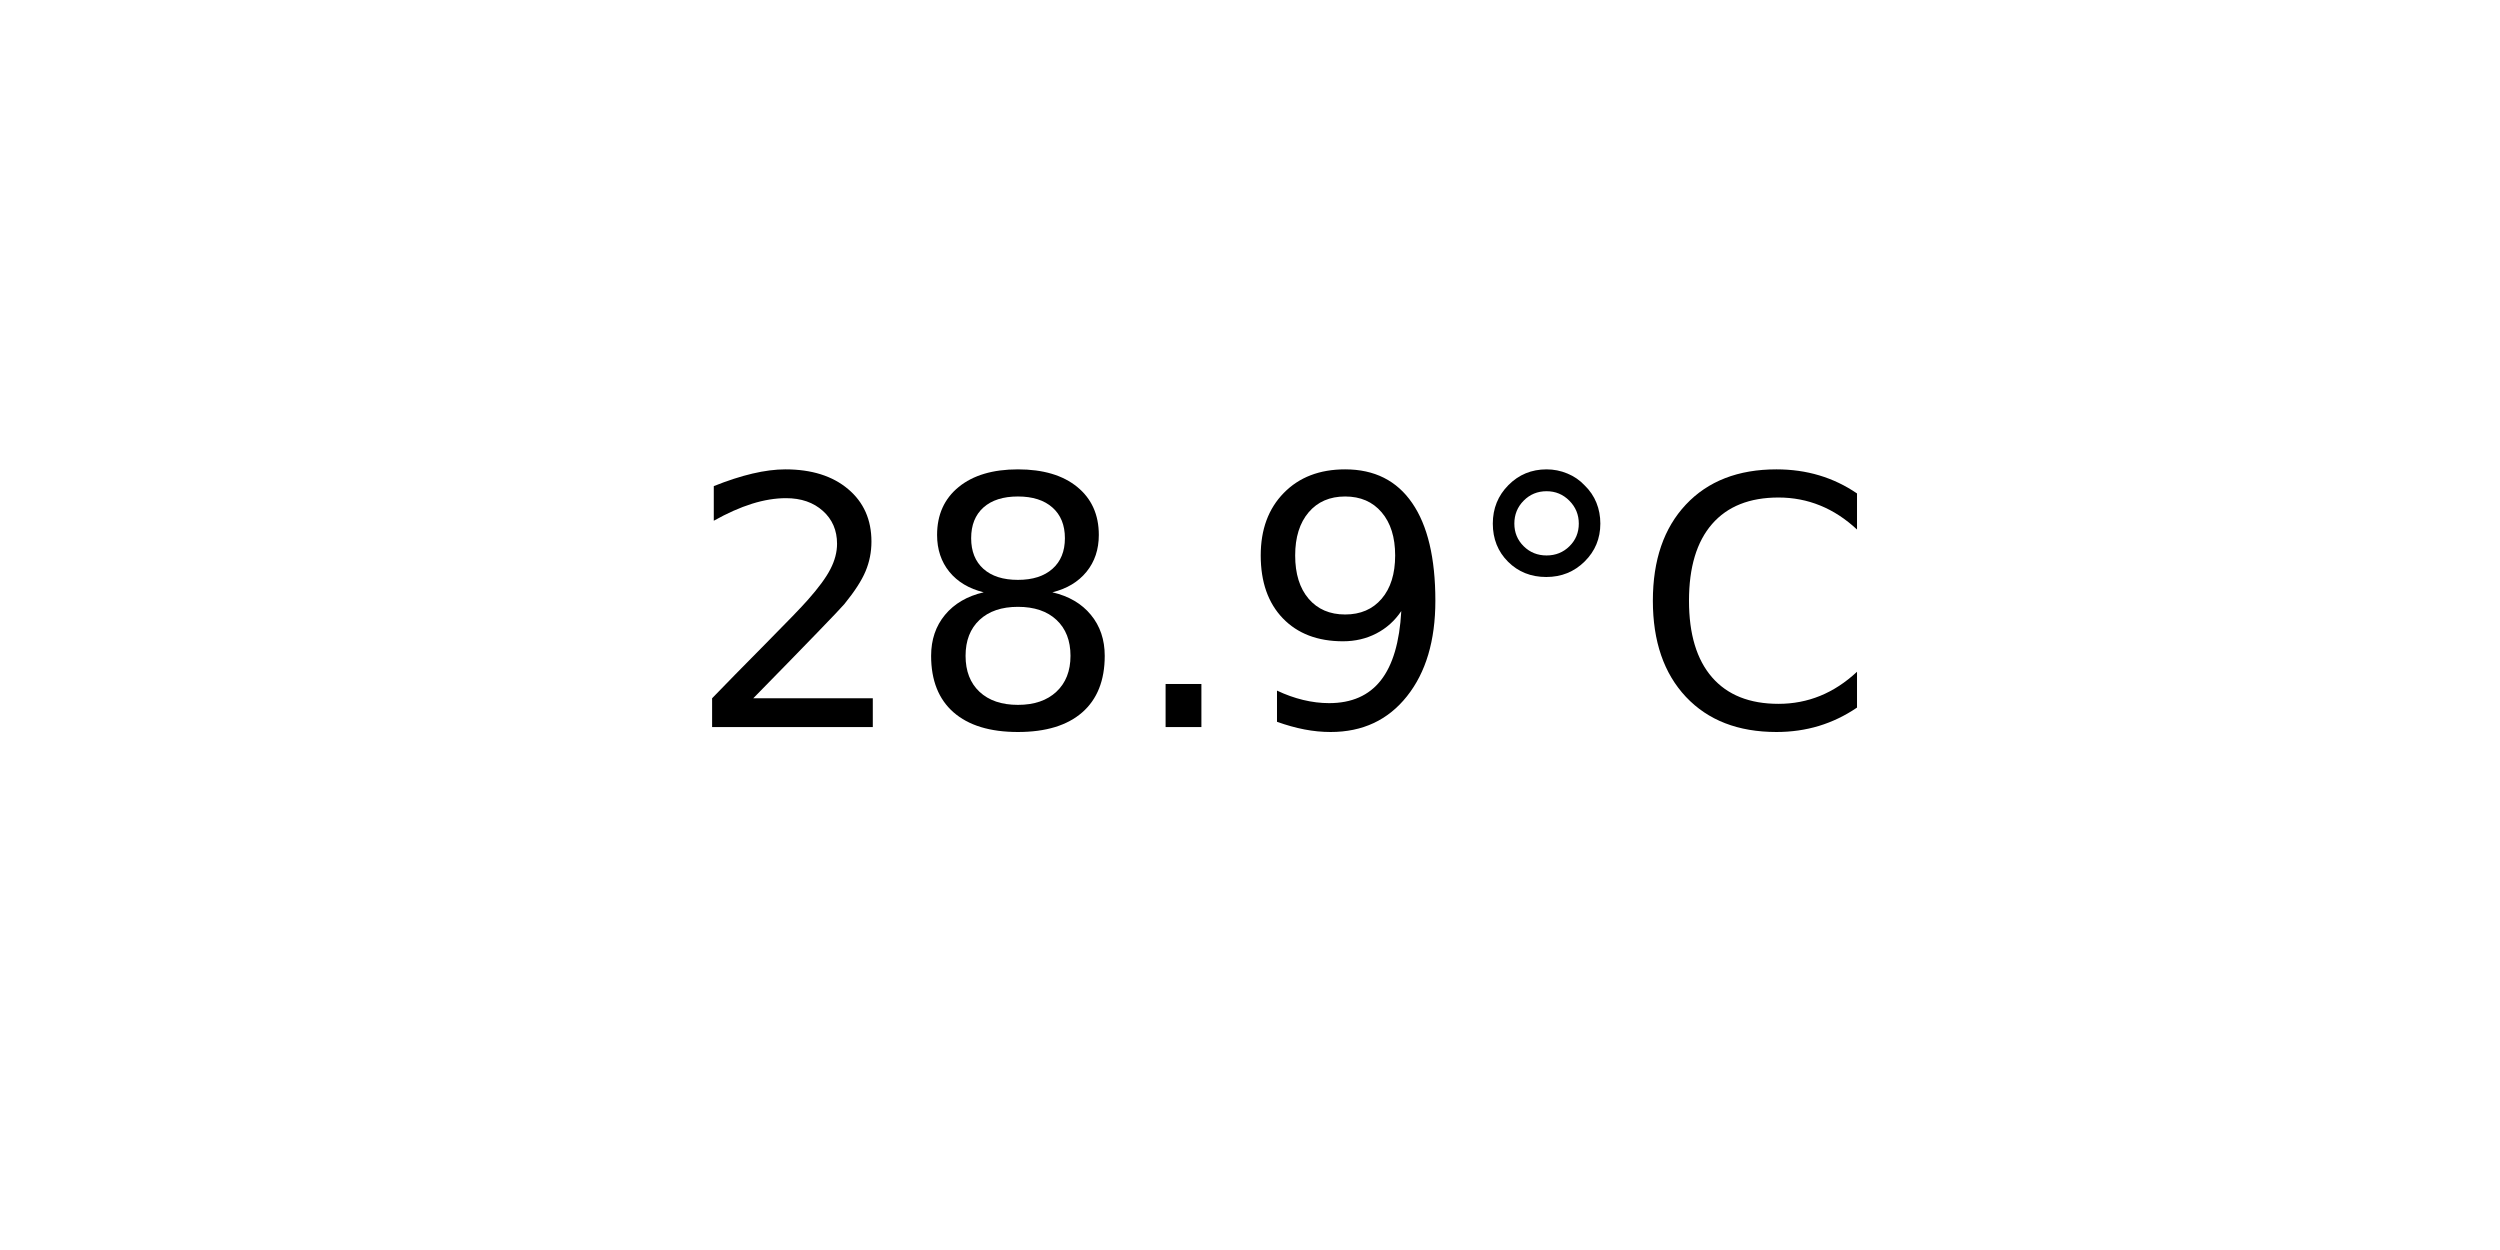
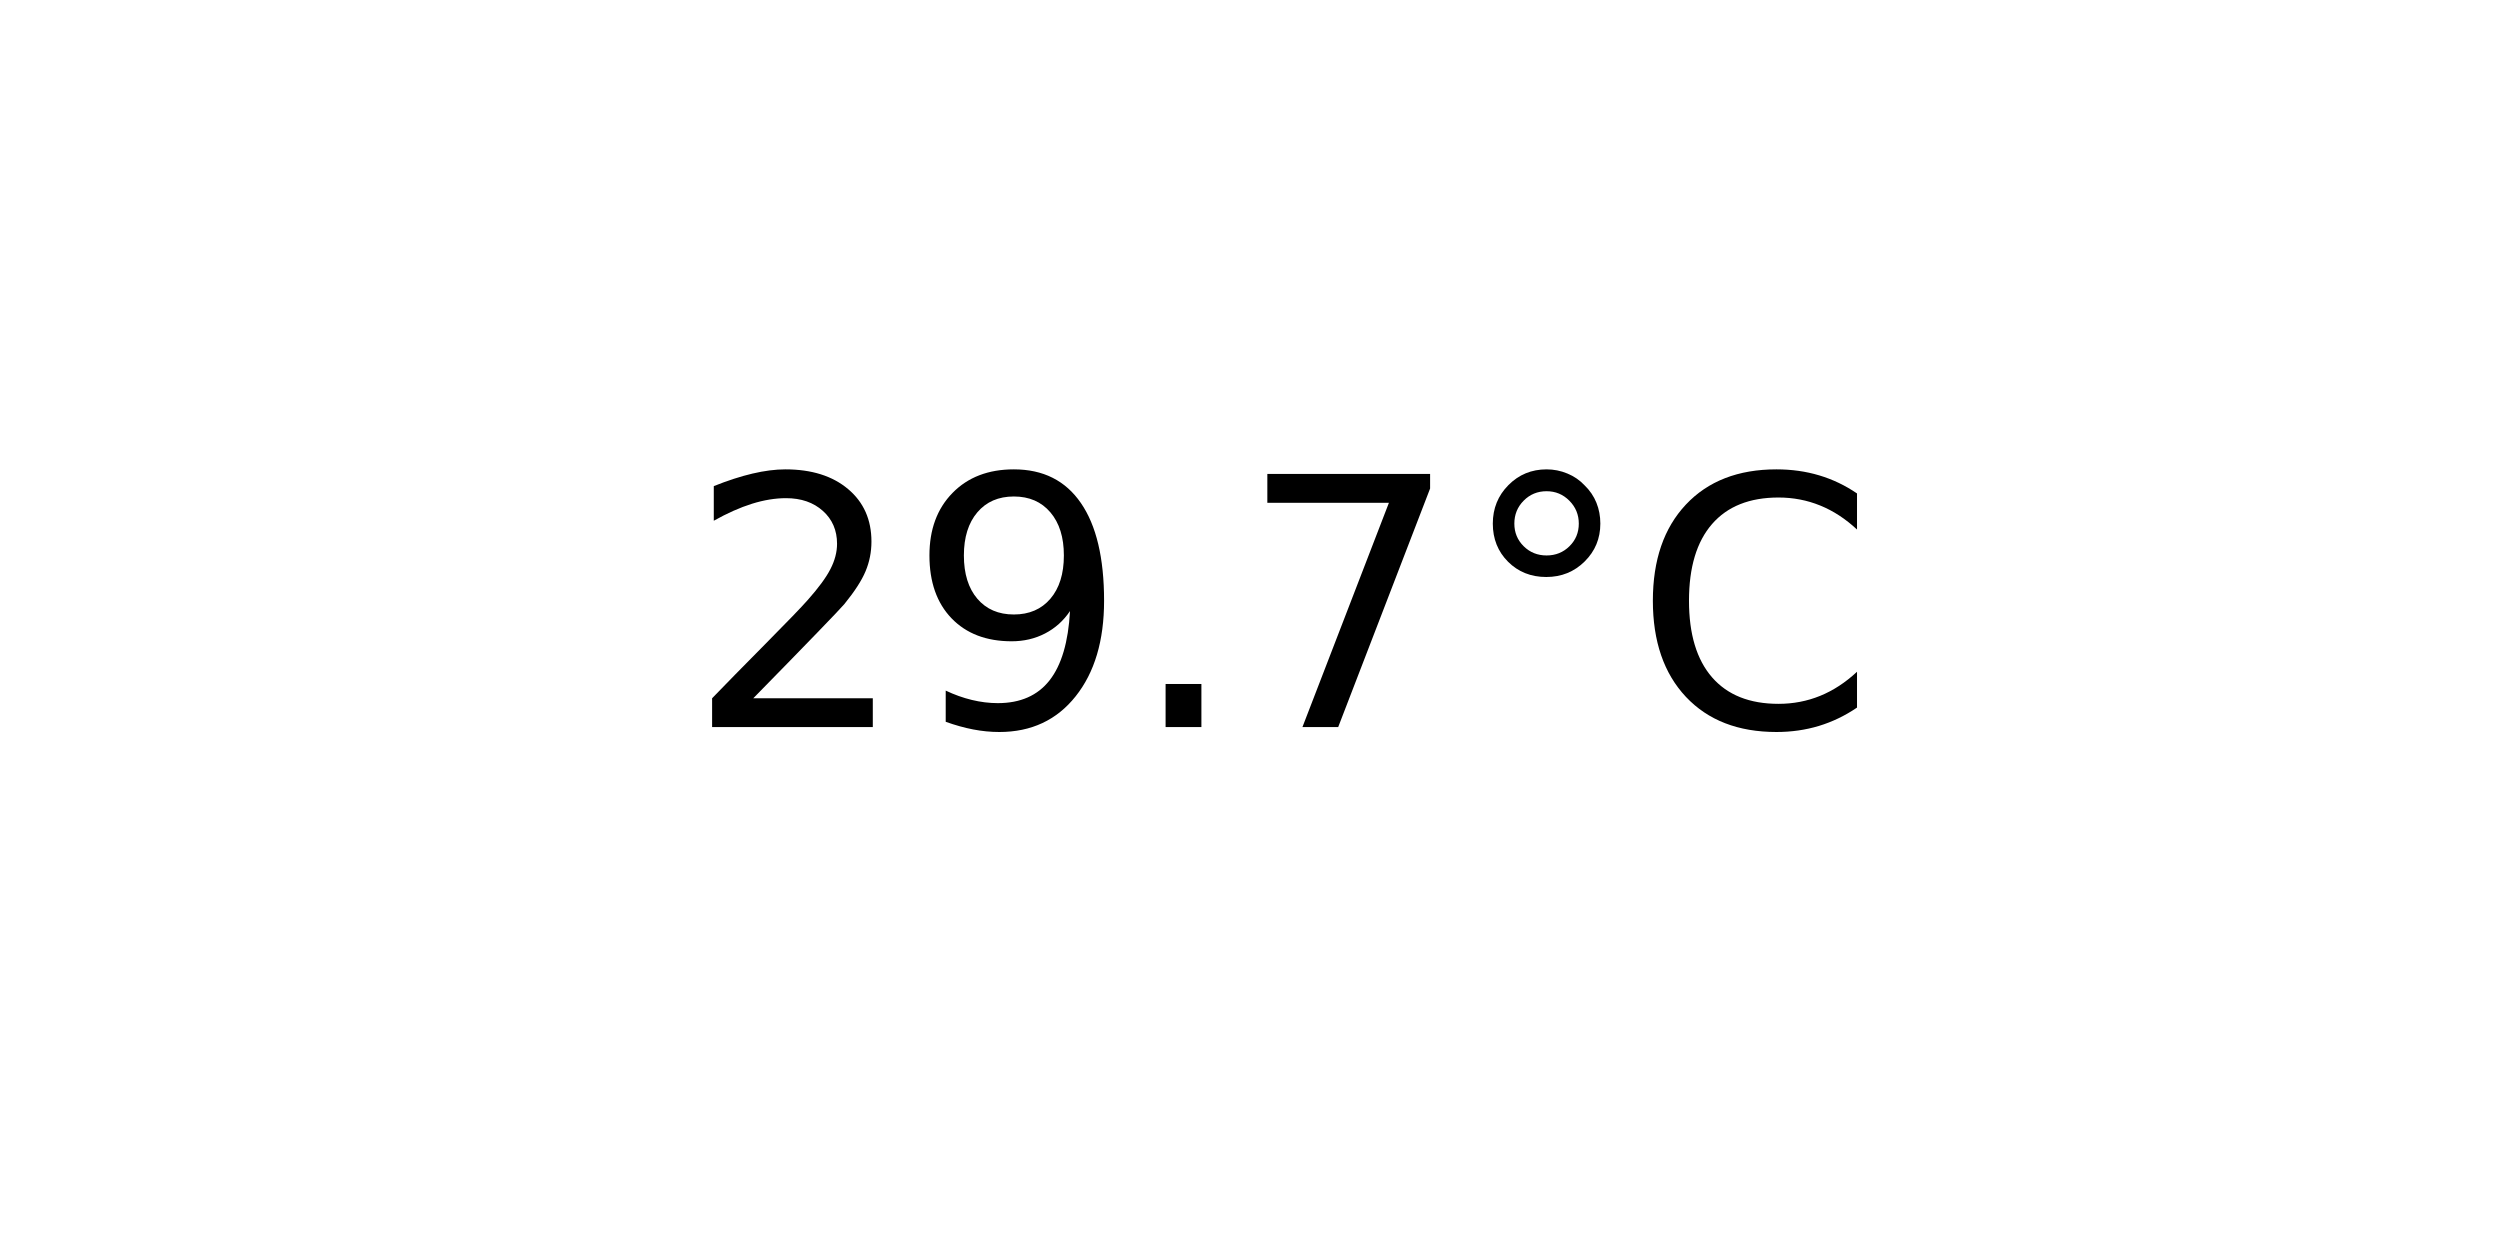
<svg xmlns="http://www.w3.org/2000/svg" xmlns:xlink="http://www.w3.org/1999/xlink" width="72pt" height="36pt" viewBox="0 0 72 36" version="1.1">
  <defs>
    <style type="text/css">*{stroke-linejoin: round; stroke-linecap: butt}</style>
  </defs>
  <g id="figure_1">
    <g id="axes_1">
      <g id="text_1">
        <g transform="translate(19.77578 20.93937) scale(0.1 -0.1)">
          <defs>
            <path id="DejaVuSans-32" d="M 1228 531  L 3431 531  L 3431 0  L 469 0  L 469 531  Q 828 903 1448 1529  Q 2069 2156 2228 2338  Q 2531 2678 2651 2914  Q 2772 3150 2772 3378  Q 2772 3750 2511 3984  Q 2250 4219 1831 4219  Q 1534 4219 1204 4116  Q 875 4013 500 3803  L 500 4441  Q 881 4594 1212 4672  Q 1544 4750 1819 4750  Q 2544 4750 2975 4387  Q 3406 4025 3406 3419  Q 3406 3131 3298 2873  Q 3191 2616 2906 2266  Q 2828 2175 2409 1742  Q 1991 1309 1228 531  z " transform="scale(0.015625)" />
-             <path id="DejaVuSans-38" d="M 2034 2216  Q 1584 2216 1326 1975  Q 1069 1734 1069 1313  Q 1069 891 1326 650  Q 1584 409 2034 409  Q 2484 409 2743 651  Q 3003 894 3003 1313  Q 3003 1734 2745 1975  Q 2488 2216 2034 2216  z M 1403 2484  Q 997 2584 770 2862  Q 544 3141 544 3541  Q 544 4100 942 4425  Q 1341 4750 2034 4750  Q 2731 4750 3128 4425  Q 3525 4100 3525 3541  Q 3525 3141 3298 2862  Q 3072 2584 2669 2484  Q 3125 2378 3379 2068  Q 3634 1759 3634 1313  Q 3634 634 3220 271  Q 2806 -91 2034 -91  Q 1263 -91 848 271  Q 434 634 434 1313  Q 434 1759 690 2068  Q 947 2378 1403 2484  z M 1172 3481  Q 1172 3119 1398 2916  Q 1625 2713 2034 2713  Q 2441 2713 2670 2916  Q 2900 3119 2900 3481  Q 2900 3844 2670 4047  Q 2441 4250 2034 4250  Q 1625 4250 1398 4047  Q 1172 3844 1172 3481  z " transform="scale(0.015625)" />
+             <path id="DejaVuSans-39" d="M 703 97  L 703 672  Q 941 559 1184 500  Q 1428 441 1663 441  Q 2288 441 2617 861  Q 2947 1281 2994 2138  Q 2813 1869 2534 1725  Q 2256 1581 1919 1581  Q 1219 1581 811 2004  Q 403 2428 403 3163  Q 403 3881 828 4315  Q 1253 4750 1959 4750  Q 2769 4750 3195 4129  Q 3622 3509 3622 2328  Q 3622 1225 3098 567  Q 2575 -91 1691 -91  Q 1453 -91 1209 -44  Q 966 3 703 97  z M 1959 2075  Q 2384 2075 2632 2365  Q 2881 2656 2881 3163  Q 2881 3666 2632 3958  Q 2384 4250 1959 4250  Q 1534 4250 1286 3958  Q 1038 3666 1038 3163  Q 1038 2656 1286 2365  Q 1534 2075 1959 2075  z " transform="scale(0.015625)" />
            <path id="DejaVuSans-2e" d="M 684 794  L 1344 794  L 1344 0  L 684 0  L 684 794  z " transform="scale(0.015625)" />
-             <path id="DejaVuSans-39" d="M 703 97  L 703 672  Q 941 559 1184 500  Q 1428 441 1663 441  Q 2288 441 2617 861  Q 2947 1281 2994 2138  Q 2813 1869 2534 1725  Q 2256 1581 1919 1581  Q 1219 1581 811 2004  Q 403 2428 403 3163  Q 403 3881 828 4315  Q 1253 4750 1959 4750  Q 2769 4750 3195 4129  Q 3622 3509 3622 2328  Q 3622 1225 3098 567  Q 2575 -91 1691 -91  Q 1453 -91 1209 -44  Q 966 3 703 97  z M 1959 2075  Q 2384 2075 2632 2365  Q 2881 2656 2881 3163  Q 2881 3666 2632 3958  Q 2384 4250 1959 4250  Q 1534 4250 1286 3958  Q 1038 3666 1038 3163  Q 1038 2656 1286 2365  Q 1534 2075 1959 2075  z " transform="scale(0.015625)" />
+             <path id="DejaVuSans-37" d="M 525 4666  L 3525 4666  L 3525 4397  L 1831 0  L 1172 0  L 2766 4134  L 525 4134  L 525 4666  z " transform="scale(0.015625)" />
            <path id="DejaVuSans-b0" d="M 1600 4347  Q 1350 4347 1178 4173  Q 1006 4000 1006 3750  Q 1006 3503 1178 3333  Q 1350 3163 1600 3163  Q 1850 3163 2022 3333  Q 2194 3503 2194 3750  Q 2194 3997 2020 4172  Q 1847 4347 1600 4347  z M 1600 4750  Q 1800 4750 1984 4673  Q 2169 4597 2303 4453  Q 2447 4313 2519 4134  Q 2591 3956 2591 3750  Q 2591 3338 2302 3052  Q 2013 2766 1594 2766  Q 1172 2766 890 3047  Q 609 3328 609 3750  Q 609 4169 896 4459  Q 1184 4750 1600 4750  z " transform="scale(0.015625)" />
            <path id="DejaVuSans-43" d="M 4122 4306  L 4122 3641  Q 3803 3938 3442 4084  Q 3081 4231 2675 4231  Q 1875 4231 1450 3742  Q 1025 3253 1025 2328  Q 1025 1406 1450 917  Q 1875 428 2675 428  Q 3081 428 3442 575  Q 3803 722 4122 1019  L 4122 359  Q 3791 134 3420 21  Q 3050 -91 2638 -91  Q 1578 -91 968 557  Q 359 1206 359 2328  Q 359 3453 968 4101  Q 1578 4750 2638 4750  Q 3056 4750 3426 4639  Q 3797 4528 4122 4306  z " transform="scale(0.015625)" />
          </defs>
          <use xlink:href="#DejaVuSans-32" />
-           <use xlink:href="#DejaVuSans-38" x="63.623" />
+           <use xlink:href="#DejaVuSans-39" x="63.623" />
          <use xlink:href="#DejaVuSans-2e" x="127.246" />
-           <use xlink:href="#DejaVuSans-39" x="159.033" />
+           <use xlink:href="#DejaVuSans-37" x="159.033" />
          <use xlink:href="#DejaVuSans-b0" x="222.656" />
          <use xlink:href="#DejaVuSans-43" x="272.656" />
        </g>
      </g>
    </g>
  </g>
</svg>
